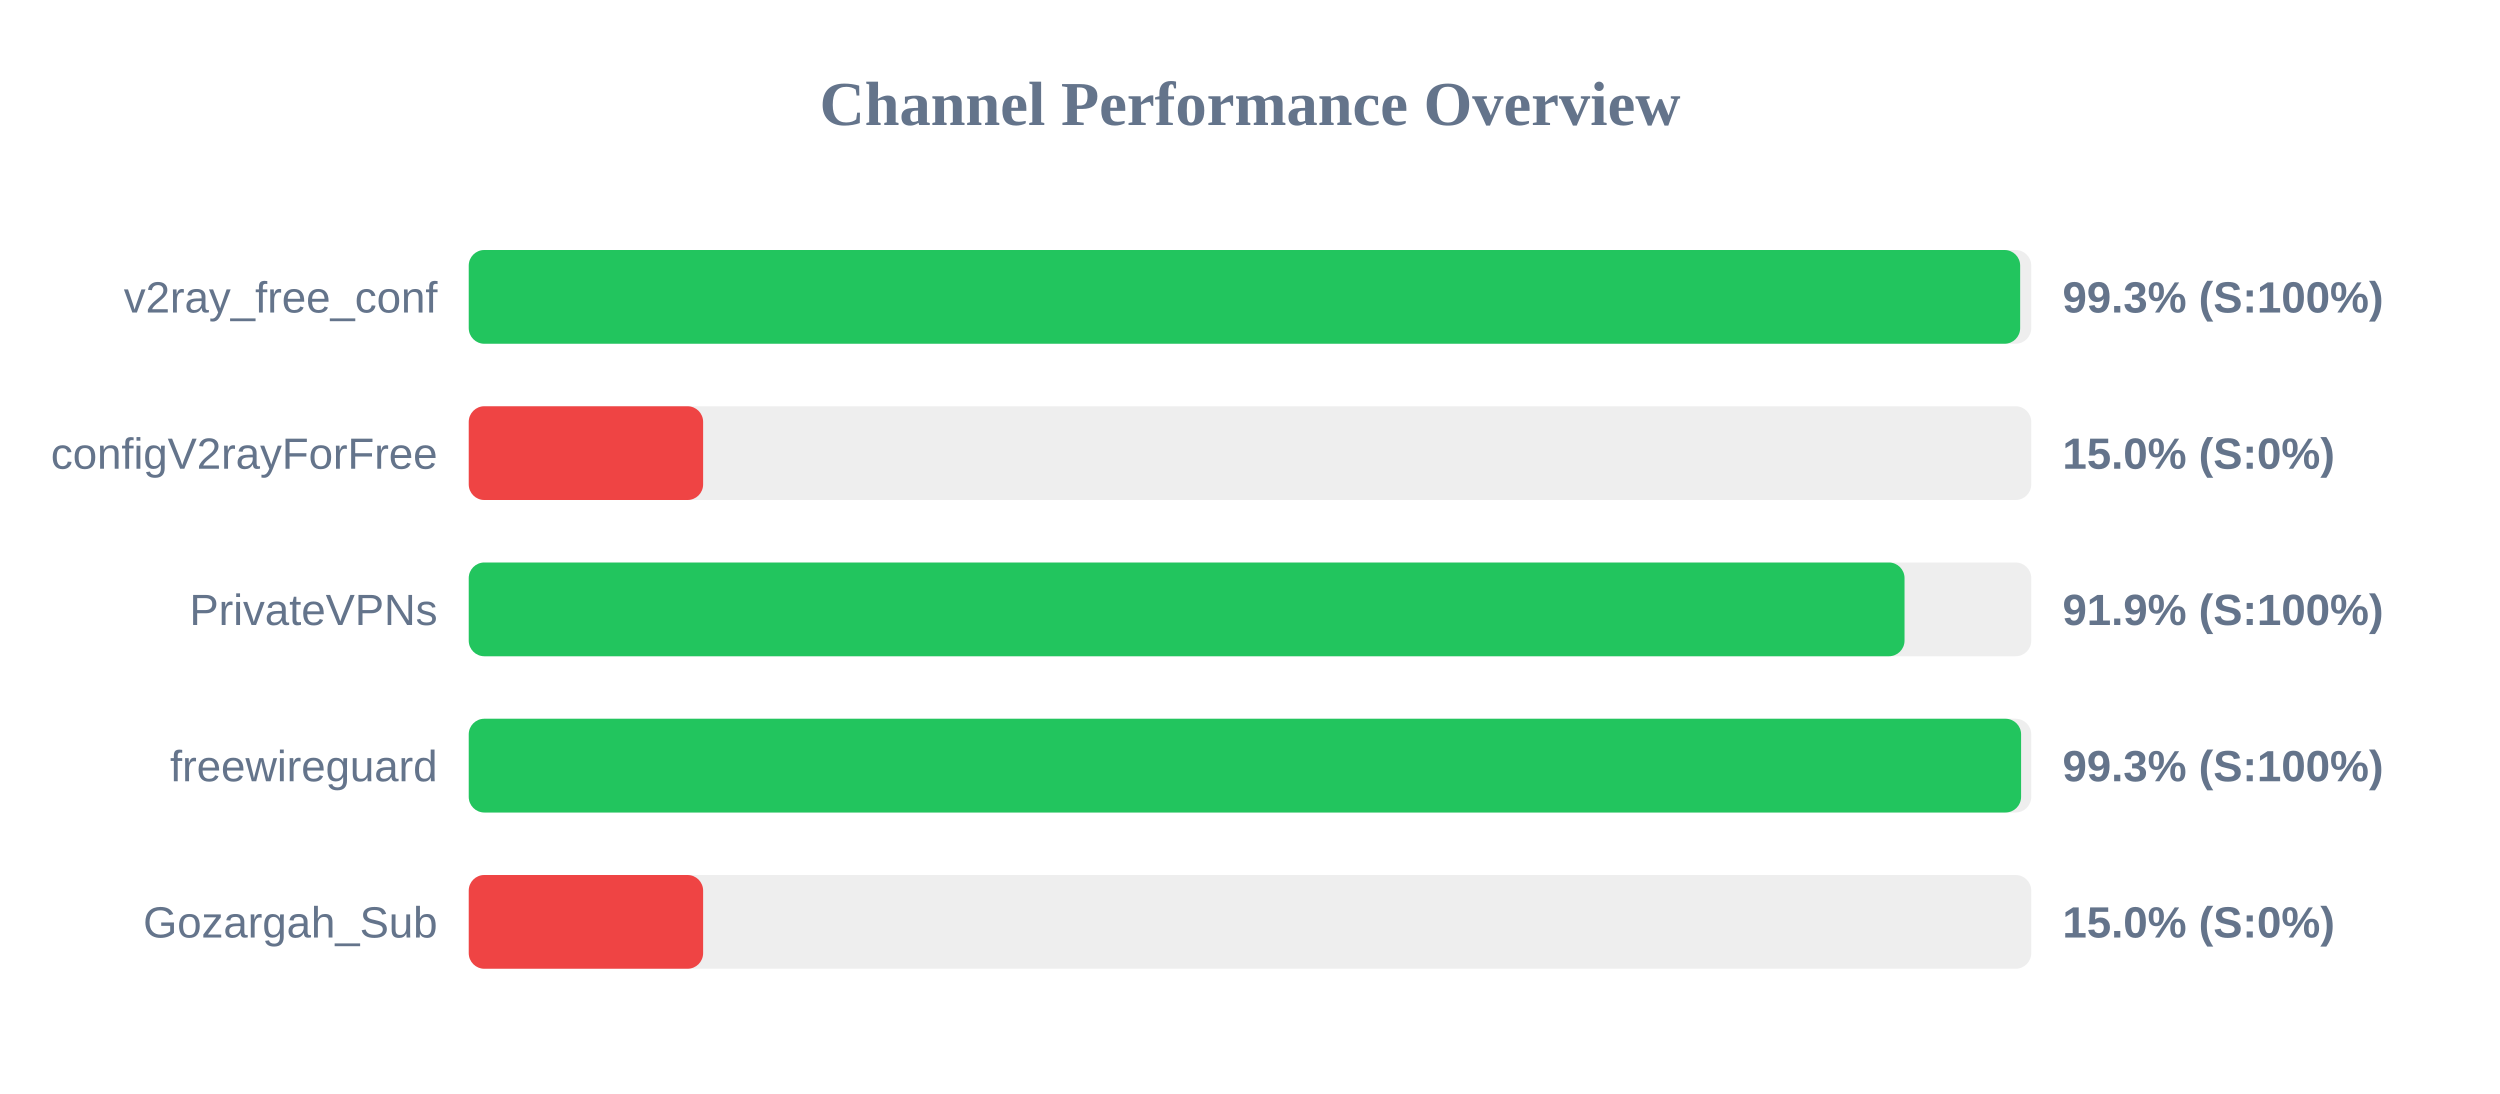
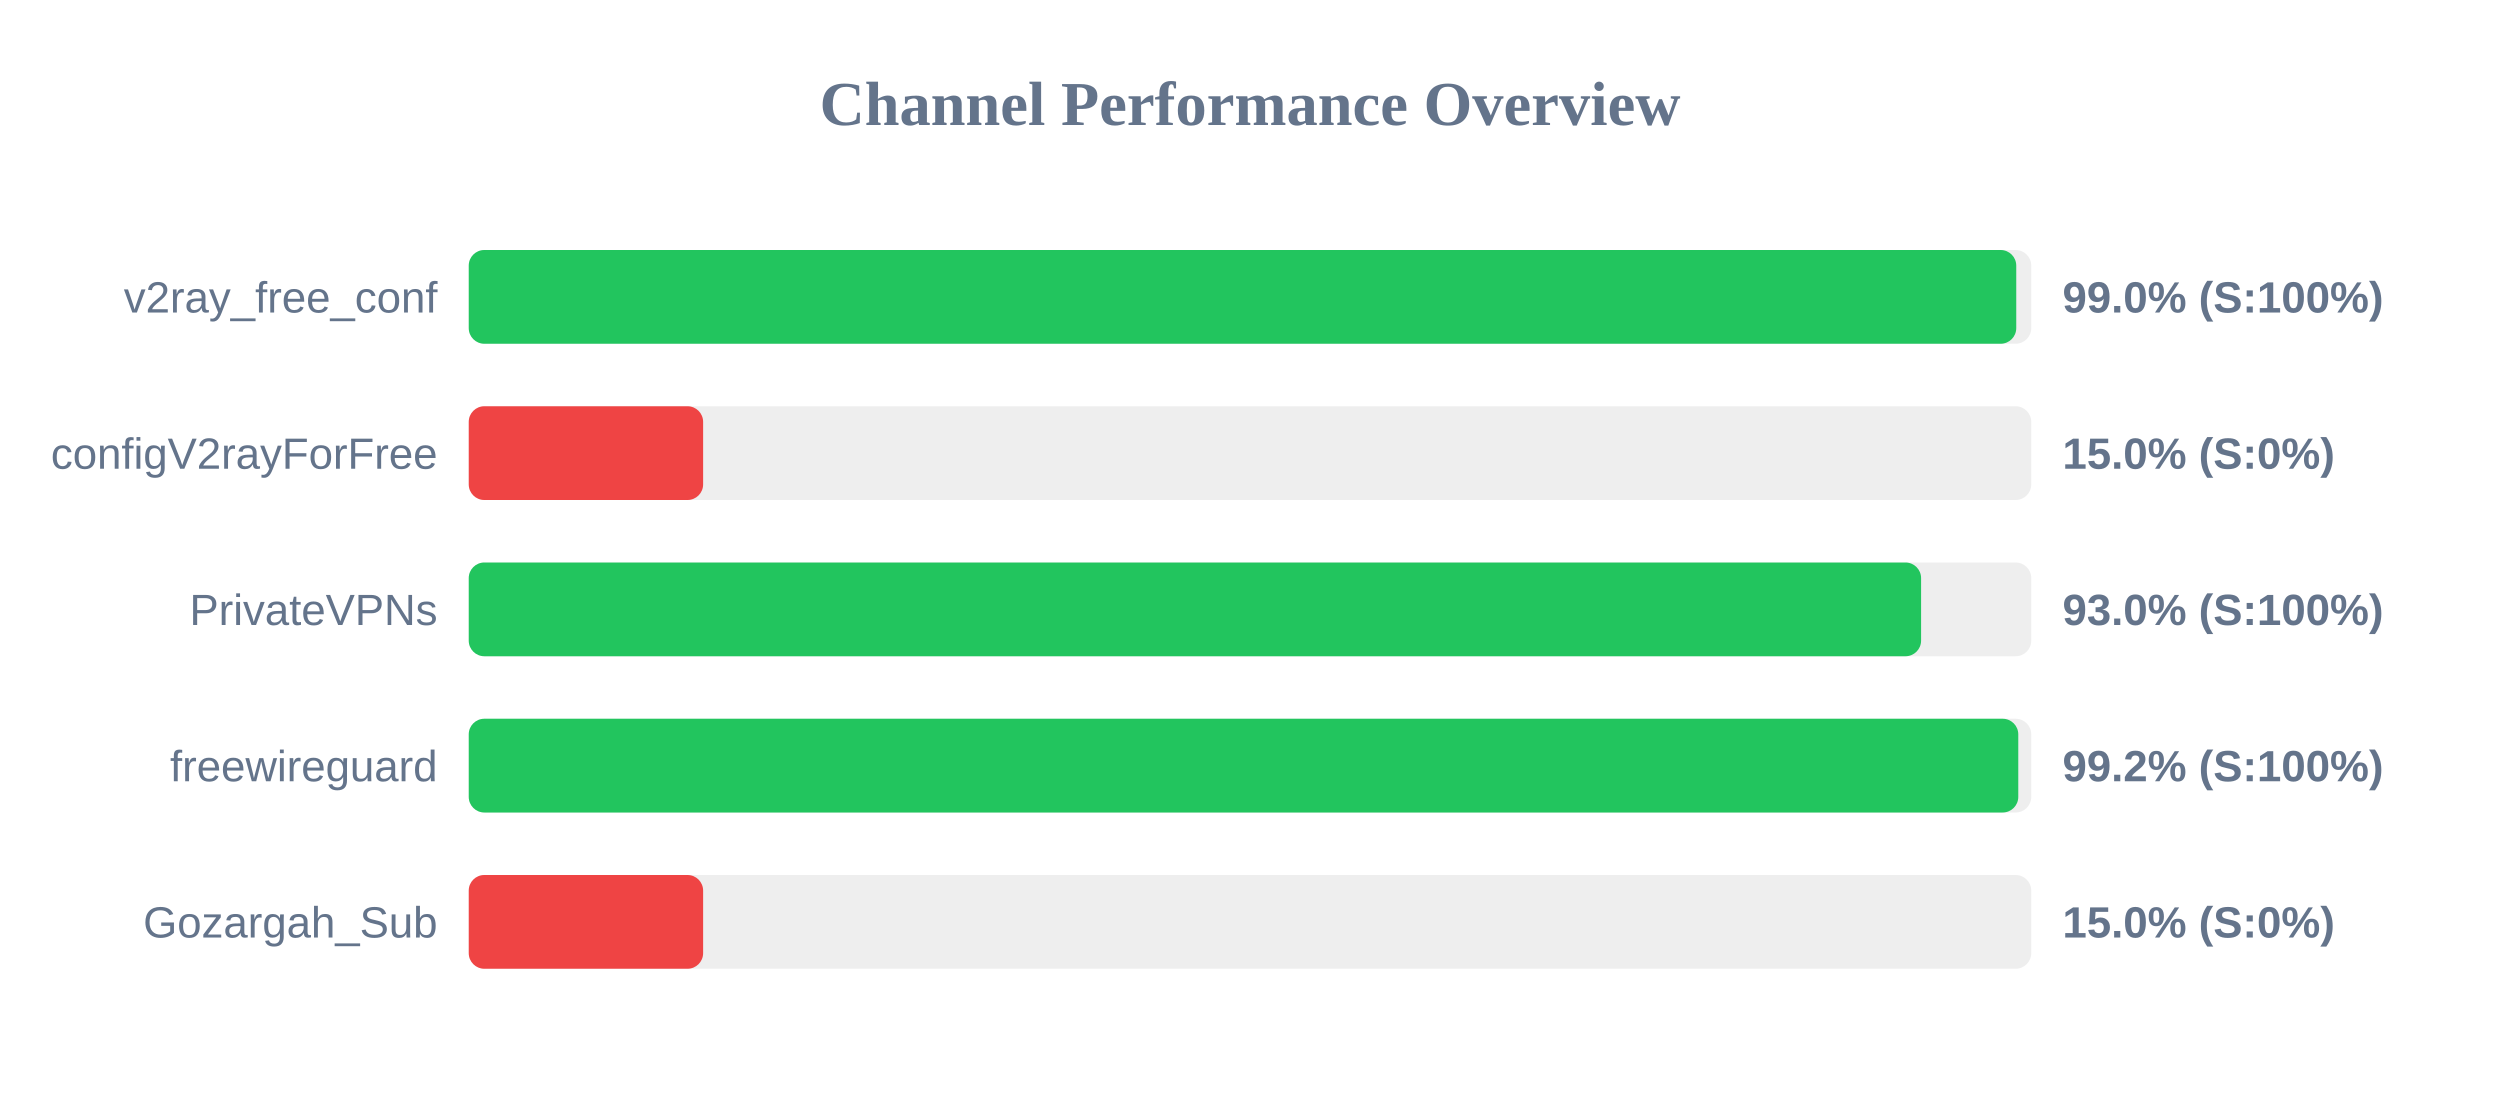
<svg xmlns="http://www.w3.org/2000/svg" width="800" height="350" version="1.1">
  <style>
        .row { font: 14px Arial; fill: #64748b; }
        .score { font: bold 14px Arial; fill: #64748b; }
    </style>
  <text x="400" y="40" text-anchor="middle" font-size="20px" font-weight="bold" fill="#64748b">Channel Performance Overview</text>
  <rect x="150" y="80" width="500" height="30" fill="#eee" rx="5" />
-   <rect x="150" y="80" width="496.45" height="30" fill="#22c55e" rx="5" />
+   <rect x="150" y="80" width="495.2" height="30" fill="#22c55e" rx="5" />
  <text x="140" y="100" text-anchor="end" class="row">v2ray_free_conf</text>
-   <text x="660" y="100" text-anchor="start" class="score">99.3% (S:100%)</text>
+   <text x="660" y="100" text-anchor="start" class="score">99.0% (S:100%)</text>
  <rect x="150" y="130" width="500" height="30" fill="#eee" rx="5" />
  <rect x="150" y="130" width="75.0" height="30" fill="#ef4444" rx="5" />
  <text x="140" y="150" text-anchor="end" class="row">configV2rayForFree</text>
  <text x="660" y="150" text-anchor="start" class="score">15.0% (S:0%)</text>
  <rect x="150" y="180" width="500" height="30" fill="#eee" rx="5" />
-   <rect x="150" y="180" width="459.45" height="30" fill="#22c55e" rx="5" />
+   <rect x="150" y="180" width="464.75" height="30" fill="#22c55e" rx="5" />
  <text x="140" y="200" text-anchor="end" class="row">PrivateVPNs</text>
-   <text x="660" y="200" text-anchor="start" class="score">91.9% (S:100%)</text>
+   <text x="660" y="200" text-anchor="start" class="score">93.0% (S:100%)</text>
  <rect x="150" y="230" width="500" height="30" fill="#eee" rx="5" />
-   <rect x="150" y="230" width="496.75" height="30" fill="#22c55e" rx="5" />
+   <rect x="150" y="230" width="495.85" height="30" fill="#22c55e" rx="5" />
  <text x="140" y="250" text-anchor="end" class="row">freewireguard</text>
-   <text x="660" y="250" text-anchor="start" class="score">99.3% (S:100%)</text>
+   <text x="660" y="250" text-anchor="start" class="score">99.2% (S:100%)</text>
  <rect x="150" y="280" width="500" height="30" fill="#eee" rx="5" />
  <rect x="150" y="280" width="75.0" height="30" fill="#ef4444" rx="5" />
  <text x="140" y="300" text-anchor="end" class="row">Gozargah_Sub</text>
  <text x="660" y="300" text-anchor="start" class="score">15.0% (S:0%)</text>
</svg>
